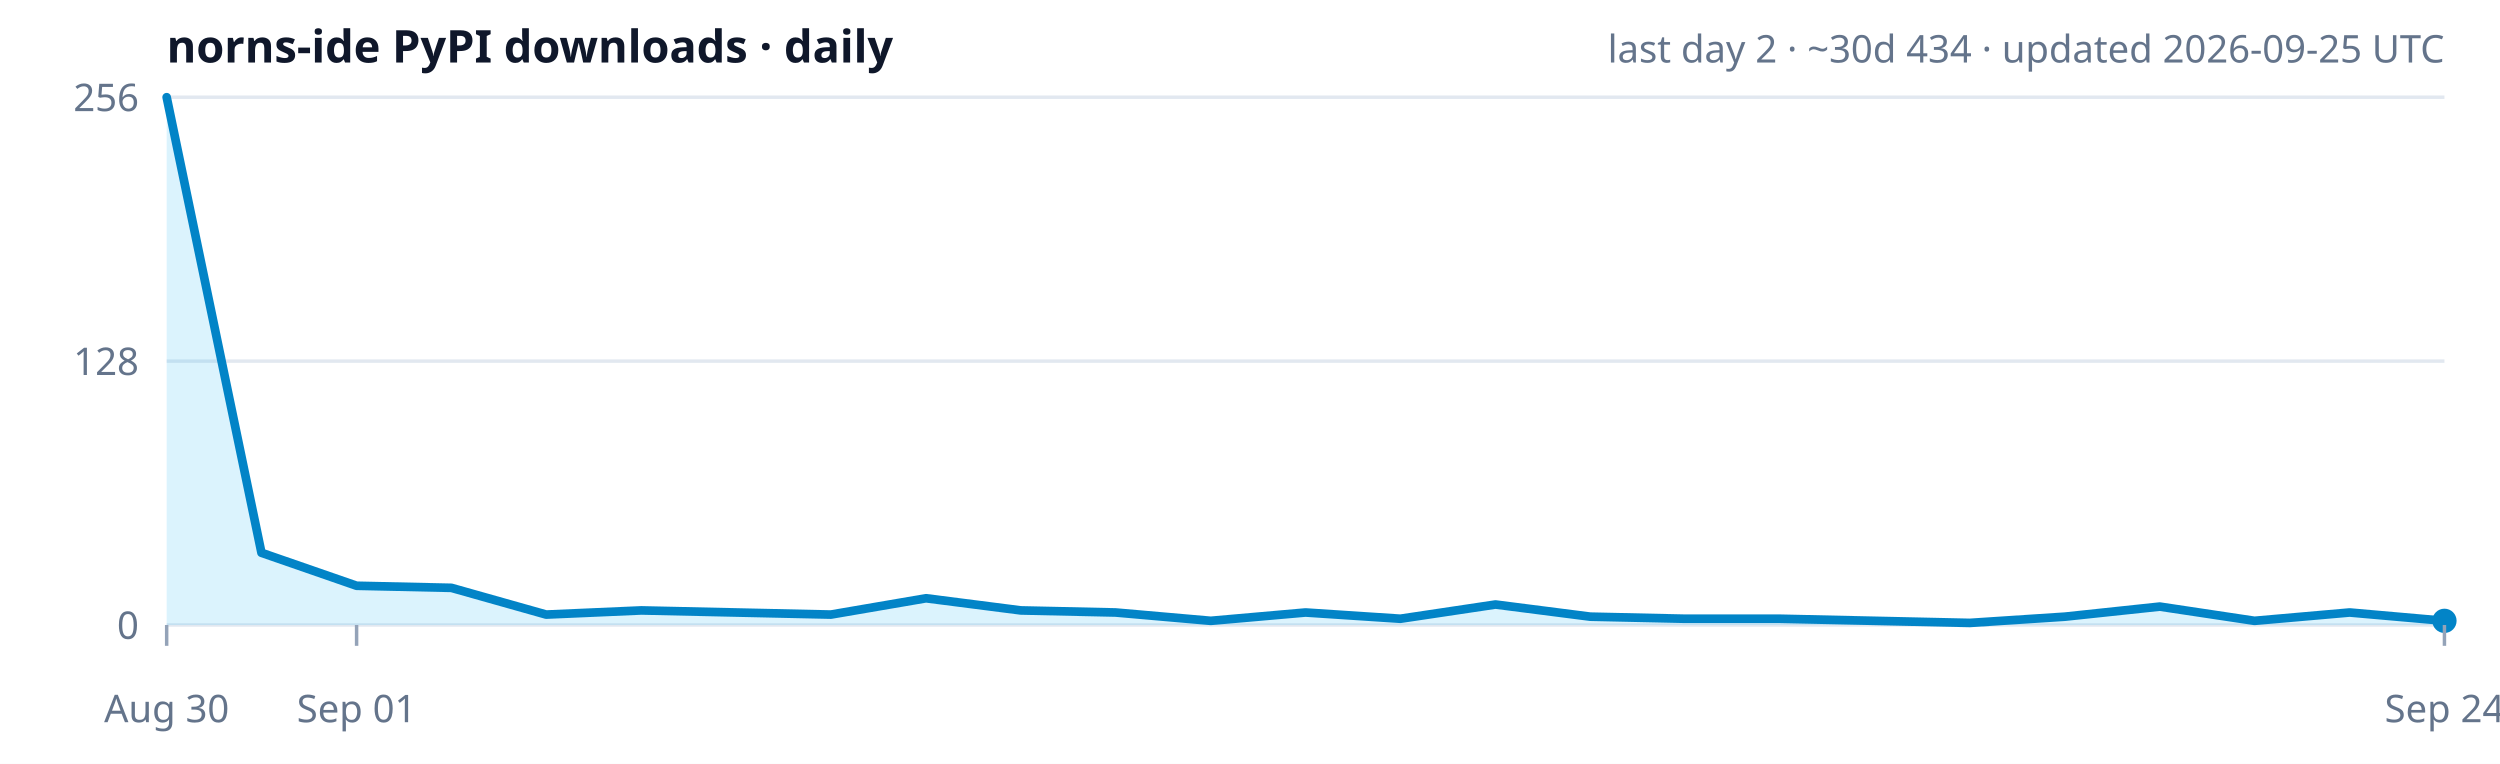
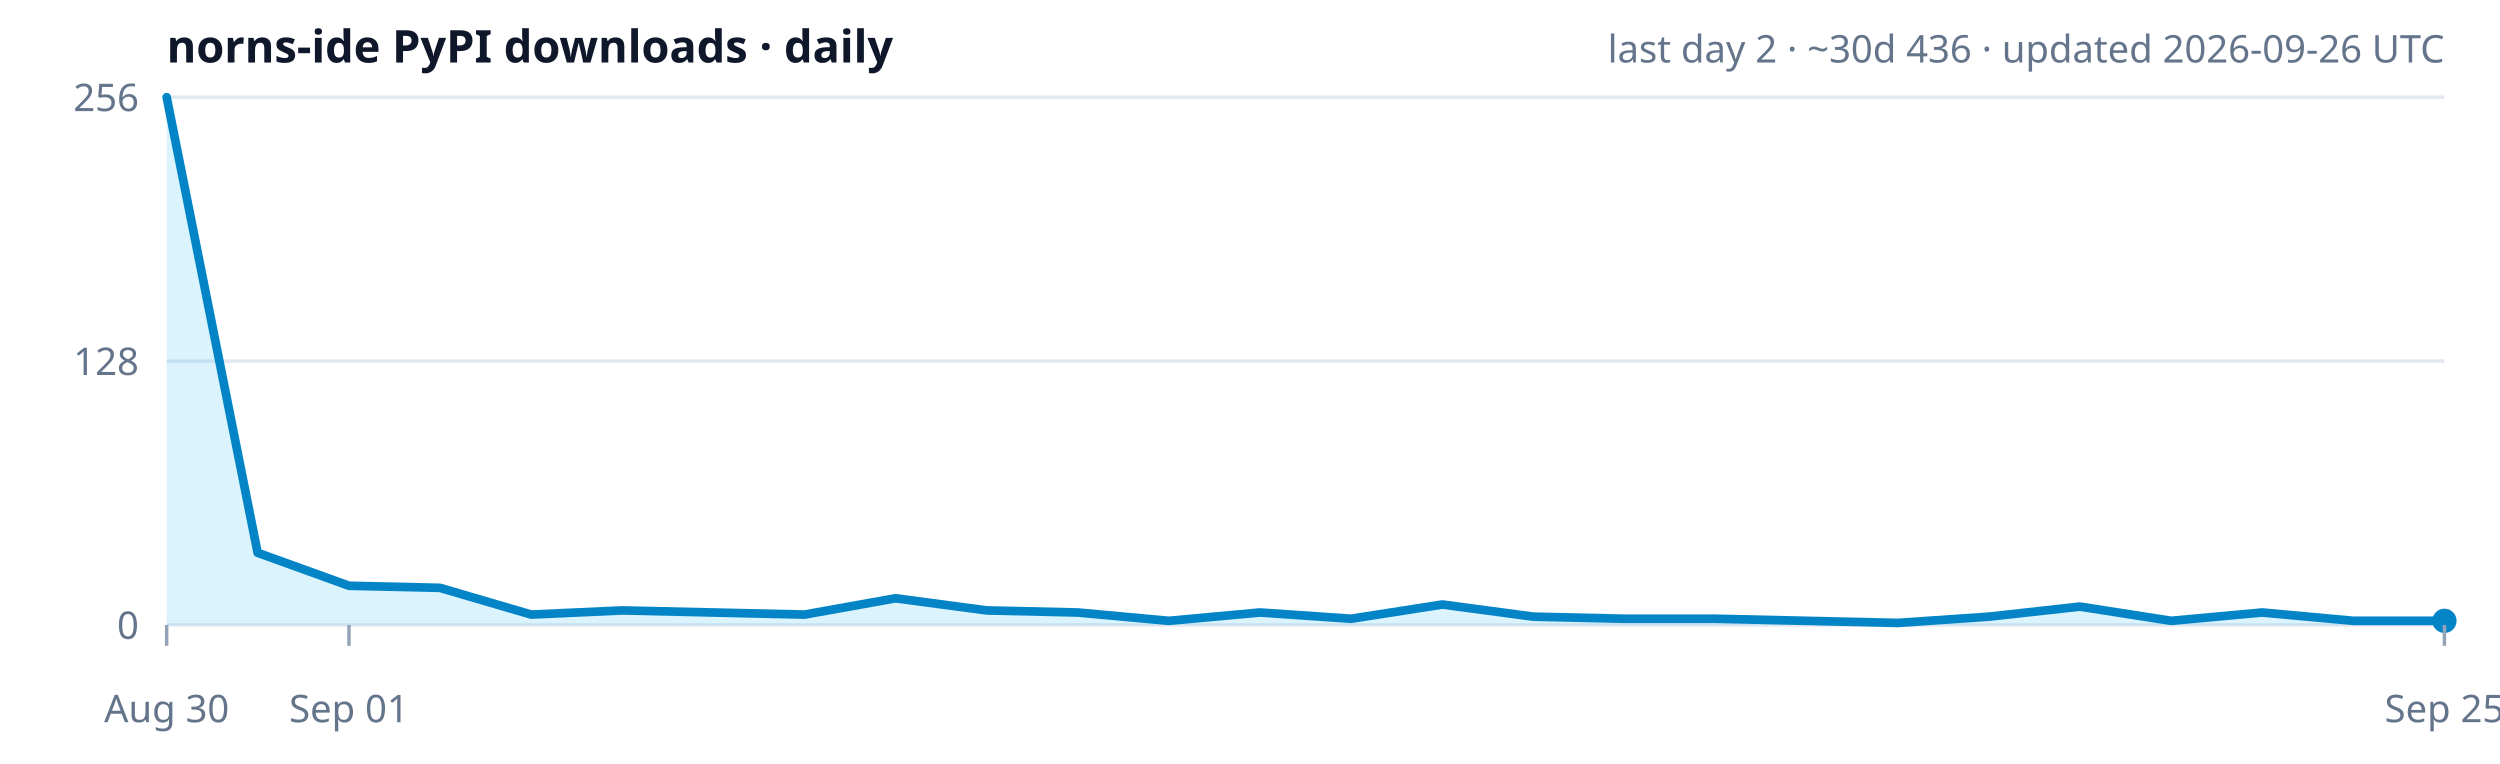
<svg xmlns="http://www.w3.org/2000/svg" width="720" height="220" viewBox="0 0 720 220" role="img" aria-label="norns-ide PyPI downloads trend">
  <rect width="100%" height="100%" fill="#ffffff" />
  <text x="48" y="18" font-size="13" font-weight="600" fill="#0f172a" font-family="ui-sans-serif,system-ui,sans-serif">norns-ide PyPI downloads · daily</text>
-   <text x="704" y="18" text-anchor="end" font-size="11" fill="#64748b" font-family="ui-sans-serif,system-ui,sans-serif">last day 2 · ~30d 434 · updated 2026-09-25 UTC</text>
+   <text x="704" y="18" text-anchor="end" font-size="11" fill="#64748b" font-family="ui-sans-serif,system-ui,sans-serif">last day 2 · ~30d 436 · updated 2026-09-26 UTC</text>
  <text x="40" y="32.0" text-anchor="end" font-size="11" fill="#64748b" font-family="ui-sans-serif,system-ui,sans-serif">256</text>
  <line x1="48" y1="28.0" x2="704" y2="28.0" stroke="#e2e8f0" stroke-width="1" />
  <text x="40" y="108.0" text-anchor="end" font-size="11" fill="#64748b" font-family="ui-sans-serif,system-ui,sans-serif">128</text>
  <line x1="48" y1="104.0" x2="704" y2="104.0" stroke="#e2e8f0" stroke-width="1" />
  <text x="40" y="184.0" text-anchor="end" font-size="11" fill="#64748b" font-family="ui-sans-serif,system-ui,sans-serif">0</text>
  <line x1="48" y1="180.0" x2="704" y2="180.0" stroke="#e2e8f0" stroke-width="1" />
-   <polygon points="48.0,180.0 48.0,28.0 75.3,159.2 102.7,168.7 130.0,169.3 157.3,177.0 184.7,175.8 212.0,176.4 239.3,177.0 266.7,172.3 294.0,175.8 321.3,176.4 348.7,178.8 376.0,176.4 403.3,178.2 430.7,174.1 458.0,177.6 485.3,178.2 512.7,178.2 540.0,178.8 567.3,179.4 594.7,177.6 622.0,174.7 649.3,178.8 676.7,176.4 704.0,178.8 704.0,180.0" fill="#38bdf8" fill-opacity="0.18" />
-   <polyline points="48.0,28.0 75.3,159.2 102.7,168.7 130.0,169.3 157.3,177.0 184.7,175.8 212.0,176.4 239.3,177.0 266.7,172.3 294.0,175.8 321.3,176.4 348.7,178.8 376.0,176.4 403.3,178.2 430.7,174.1 458.0,177.6 485.3,178.2 512.7,178.2 540.0,178.8 567.3,179.4 594.7,177.6 622.0,174.7 649.3,178.8 676.7,176.4 704.0,178.8" fill="none" stroke="#0284c7" stroke-width="2.5" stroke-linejoin="round" stroke-linecap="round" />
+   <polygon points="48.0,180.0 48.0,28.0 74.2,159.2 100.5,168.7 126.7,169.3 153.0,177.0 179.2,175.8 205.4,176.4 231.7,177.0 257.9,172.3 284.2,175.8 310.4,176.4 336.6,178.8 362.9,176.4 389.1,178.2 415.4,174.1 441.6,177.6 467.8,178.2 494.1,178.2 520.3,178.8 546.6,179.4 572.8,177.6 599.0,174.7 625.3,178.8 651.5,176.4 677.8,178.8 704.0,178.8 704.0,180.0" fill="#38bdf8" fill-opacity="0.18" />
+   <polyline points="48.0,28.0 74.2,159.2 100.5,168.7 126.7,169.3 153.0,177.0 179.2,175.8 205.4,176.4 231.7,177.0 257.9,172.3 284.2,175.8 310.4,176.4 336.6,178.8 362.9,176.4 389.1,178.2 415.4,174.1 441.6,177.6 467.8,178.2 494.1,178.2 520.3,178.8 546.6,179.4 572.8,177.6 599.0,174.7 625.3,178.8 651.5,176.4 677.8,178.8 704.0,178.8" fill="none" stroke="#0284c7" stroke-width="2.5" stroke-linejoin="round" stroke-linecap="round" />
  <circle cx="704.0" cy="178.8" r="3.5" fill="#0284c7" />
  <line x1="48.0" y1="180.0" x2="48.0" y2="186.0" stroke="#94a3b8" stroke-width="1" />
  <text x="48.0" y="208" text-anchor="middle" font-size="11" fill="#64748b" font-family="ui-sans-serif,system-ui,sans-serif">Aug 30</text>
-   <line x1="102.7" y1="180.0" x2="102.7" y2="186.0" stroke="#94a3b8" stroke-width="1" />
-   <text x="102.7" y="208" text-anchor="middle" font-size="11" fill="#64748b" font-family="ui-sans-serif,system-ui,sans-serif">Sep 01</text>
+   <line x1="100.5" y1="180.0" x2="100.5" y2="186.0" stroke="#94a3b8" stroke-width="1" />
+   <text x="100.5" y="208" text-anchor="middle" font-size="11" fill="#64748b" font-family="ui-sans-serif,system-ui,sans-serif">Sep 01</text>
  <line x1="704.0" y1="180.0" x2="704.0" y2="186.0" stroke="#94a3b8" stroke-width="1" />
-   <text x="704.0" y="208" text-anchor="middle" font-size="11" fill="#64748b" font-family="ui-sans-serif,system-ui,sans-serif">Sep 24</text>
+   <text x="704.0" y="208" text-anchor="middle" font-size="11" fill="#64748b" font-family="ui-sans-serif,system-ui,sans-serif">Sep 25</text>
</svg>
